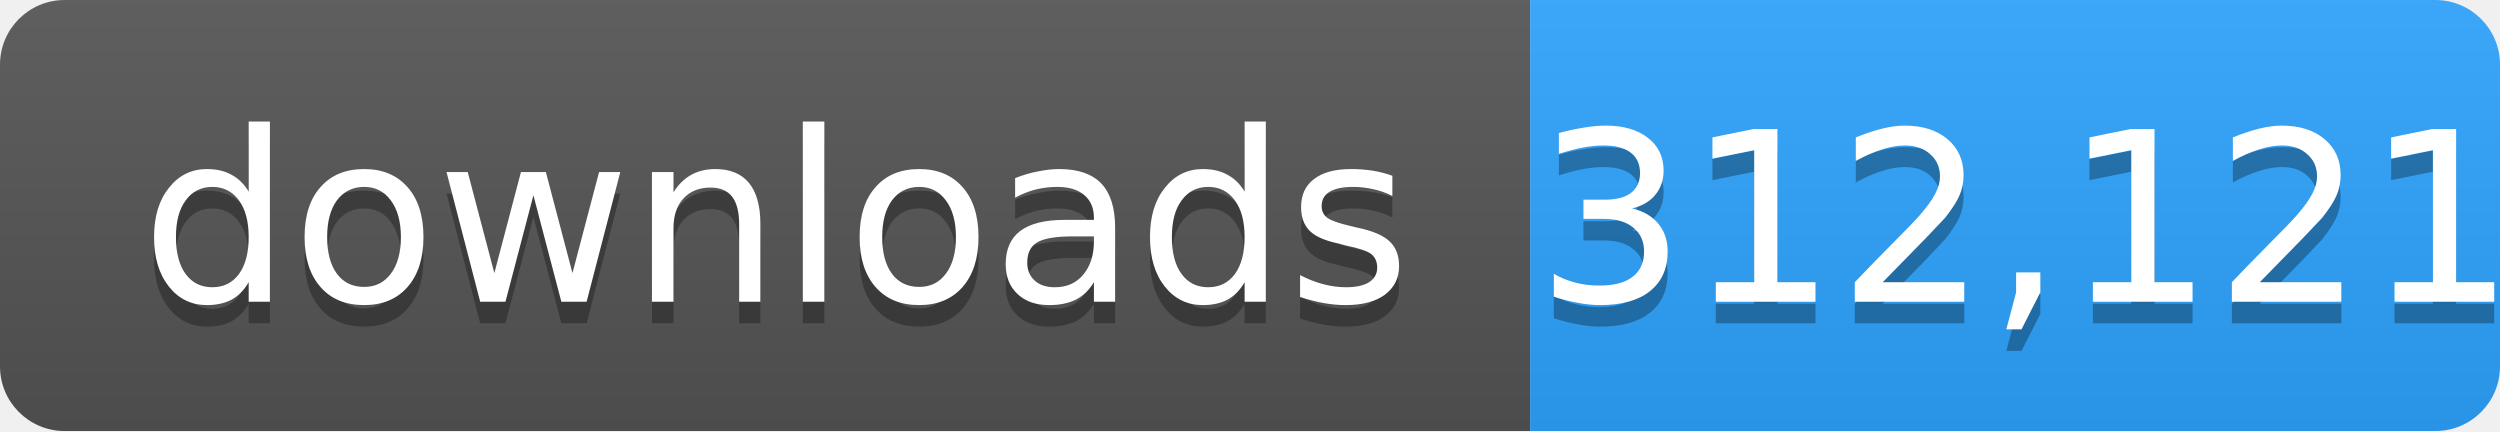
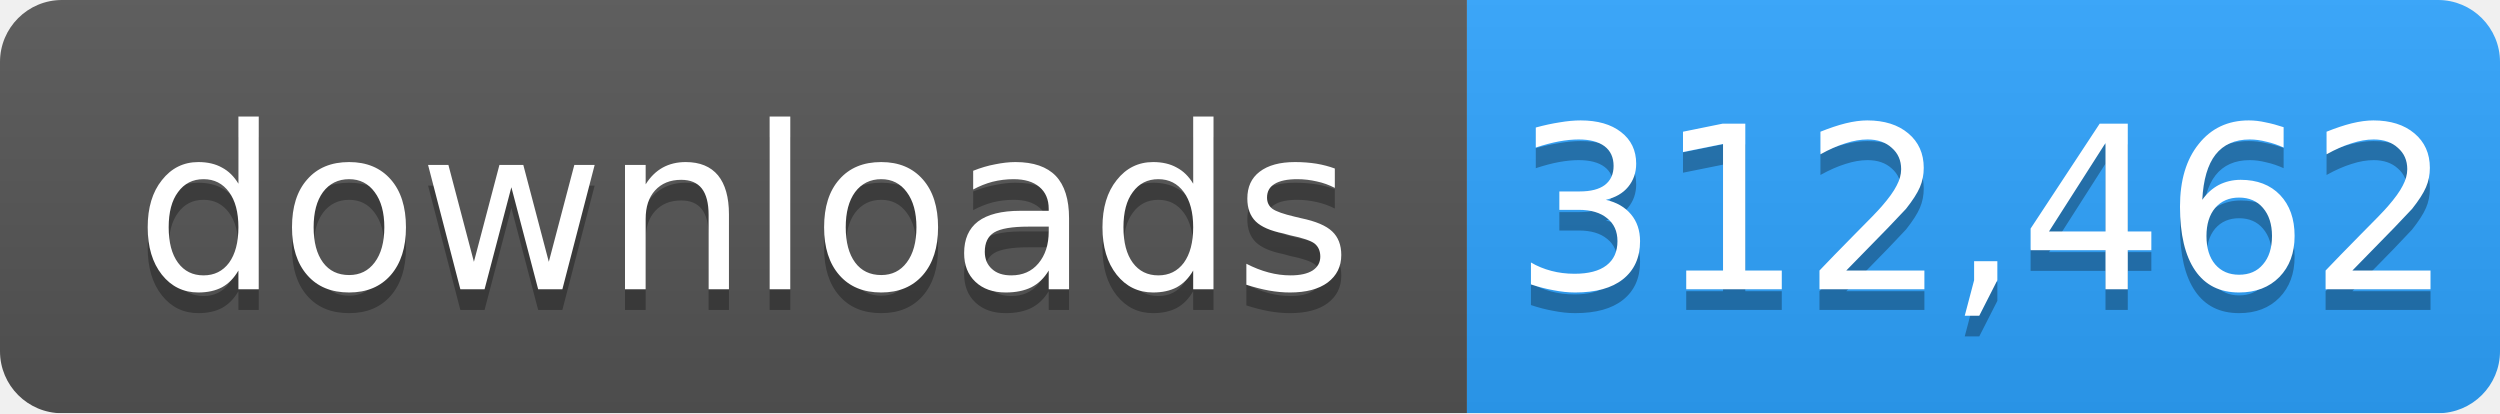
- <svg xmlns="http://www.w3.org/2000/svg" width="116" height="20" role="img" aria-label="downloads: 312,121">
+ <svg xmlns="http://www.w3.org/2000/svg" width="121" height="20" role="img" aria-label="downloads: 312,462">
  <linearGradient id="s" x2="0" y2="100%">
    <stop offset="0" stop-color="#bbb" stop-opacity=".1" />
    <stop offset="1" stop-opacity=".1" />
  </linearGradient>
  <mask id="m">
-     <rect width="116" height="20" rx="3" fill="#fff" />
+     <rect width="121" height="20" rx="3" fill="#fff" />
  </mask>
  <g mask="url(#m)">
    <rect width="71" height="20" fill="#555" />
-     <rect x="71" width="45" height="20" fill="#2ea4ff" />
-     <rect width="116" height="20" fill="url(#s)" />
+     <rect x="71" width="50" height="20" fill="#2ea4ff" />
+     <rect width="121" height="20" fill="url(#s)" />
  </g>
  <g fill="#fff" text-anchor="middle" font-family="Verdana,Geneva,DejaVu Sans,sans-serif" font-size="11">
    <text x="36" y="15" fill="#010101" fill-opacity=".3">downloads</text>
    <text x="36" y="14">downloads</text>
-     <text x="94" y="15" fill="#010101" fill-opacity=".3">312,121</text>
-     <text x="94" y="14">312,121</text>
+     <text x="96" y="15" fill="#010101" fill-opacity=".3">312,462</text>
+     <text x="96" y="14">312,462</text>
  </g>
</svg>
